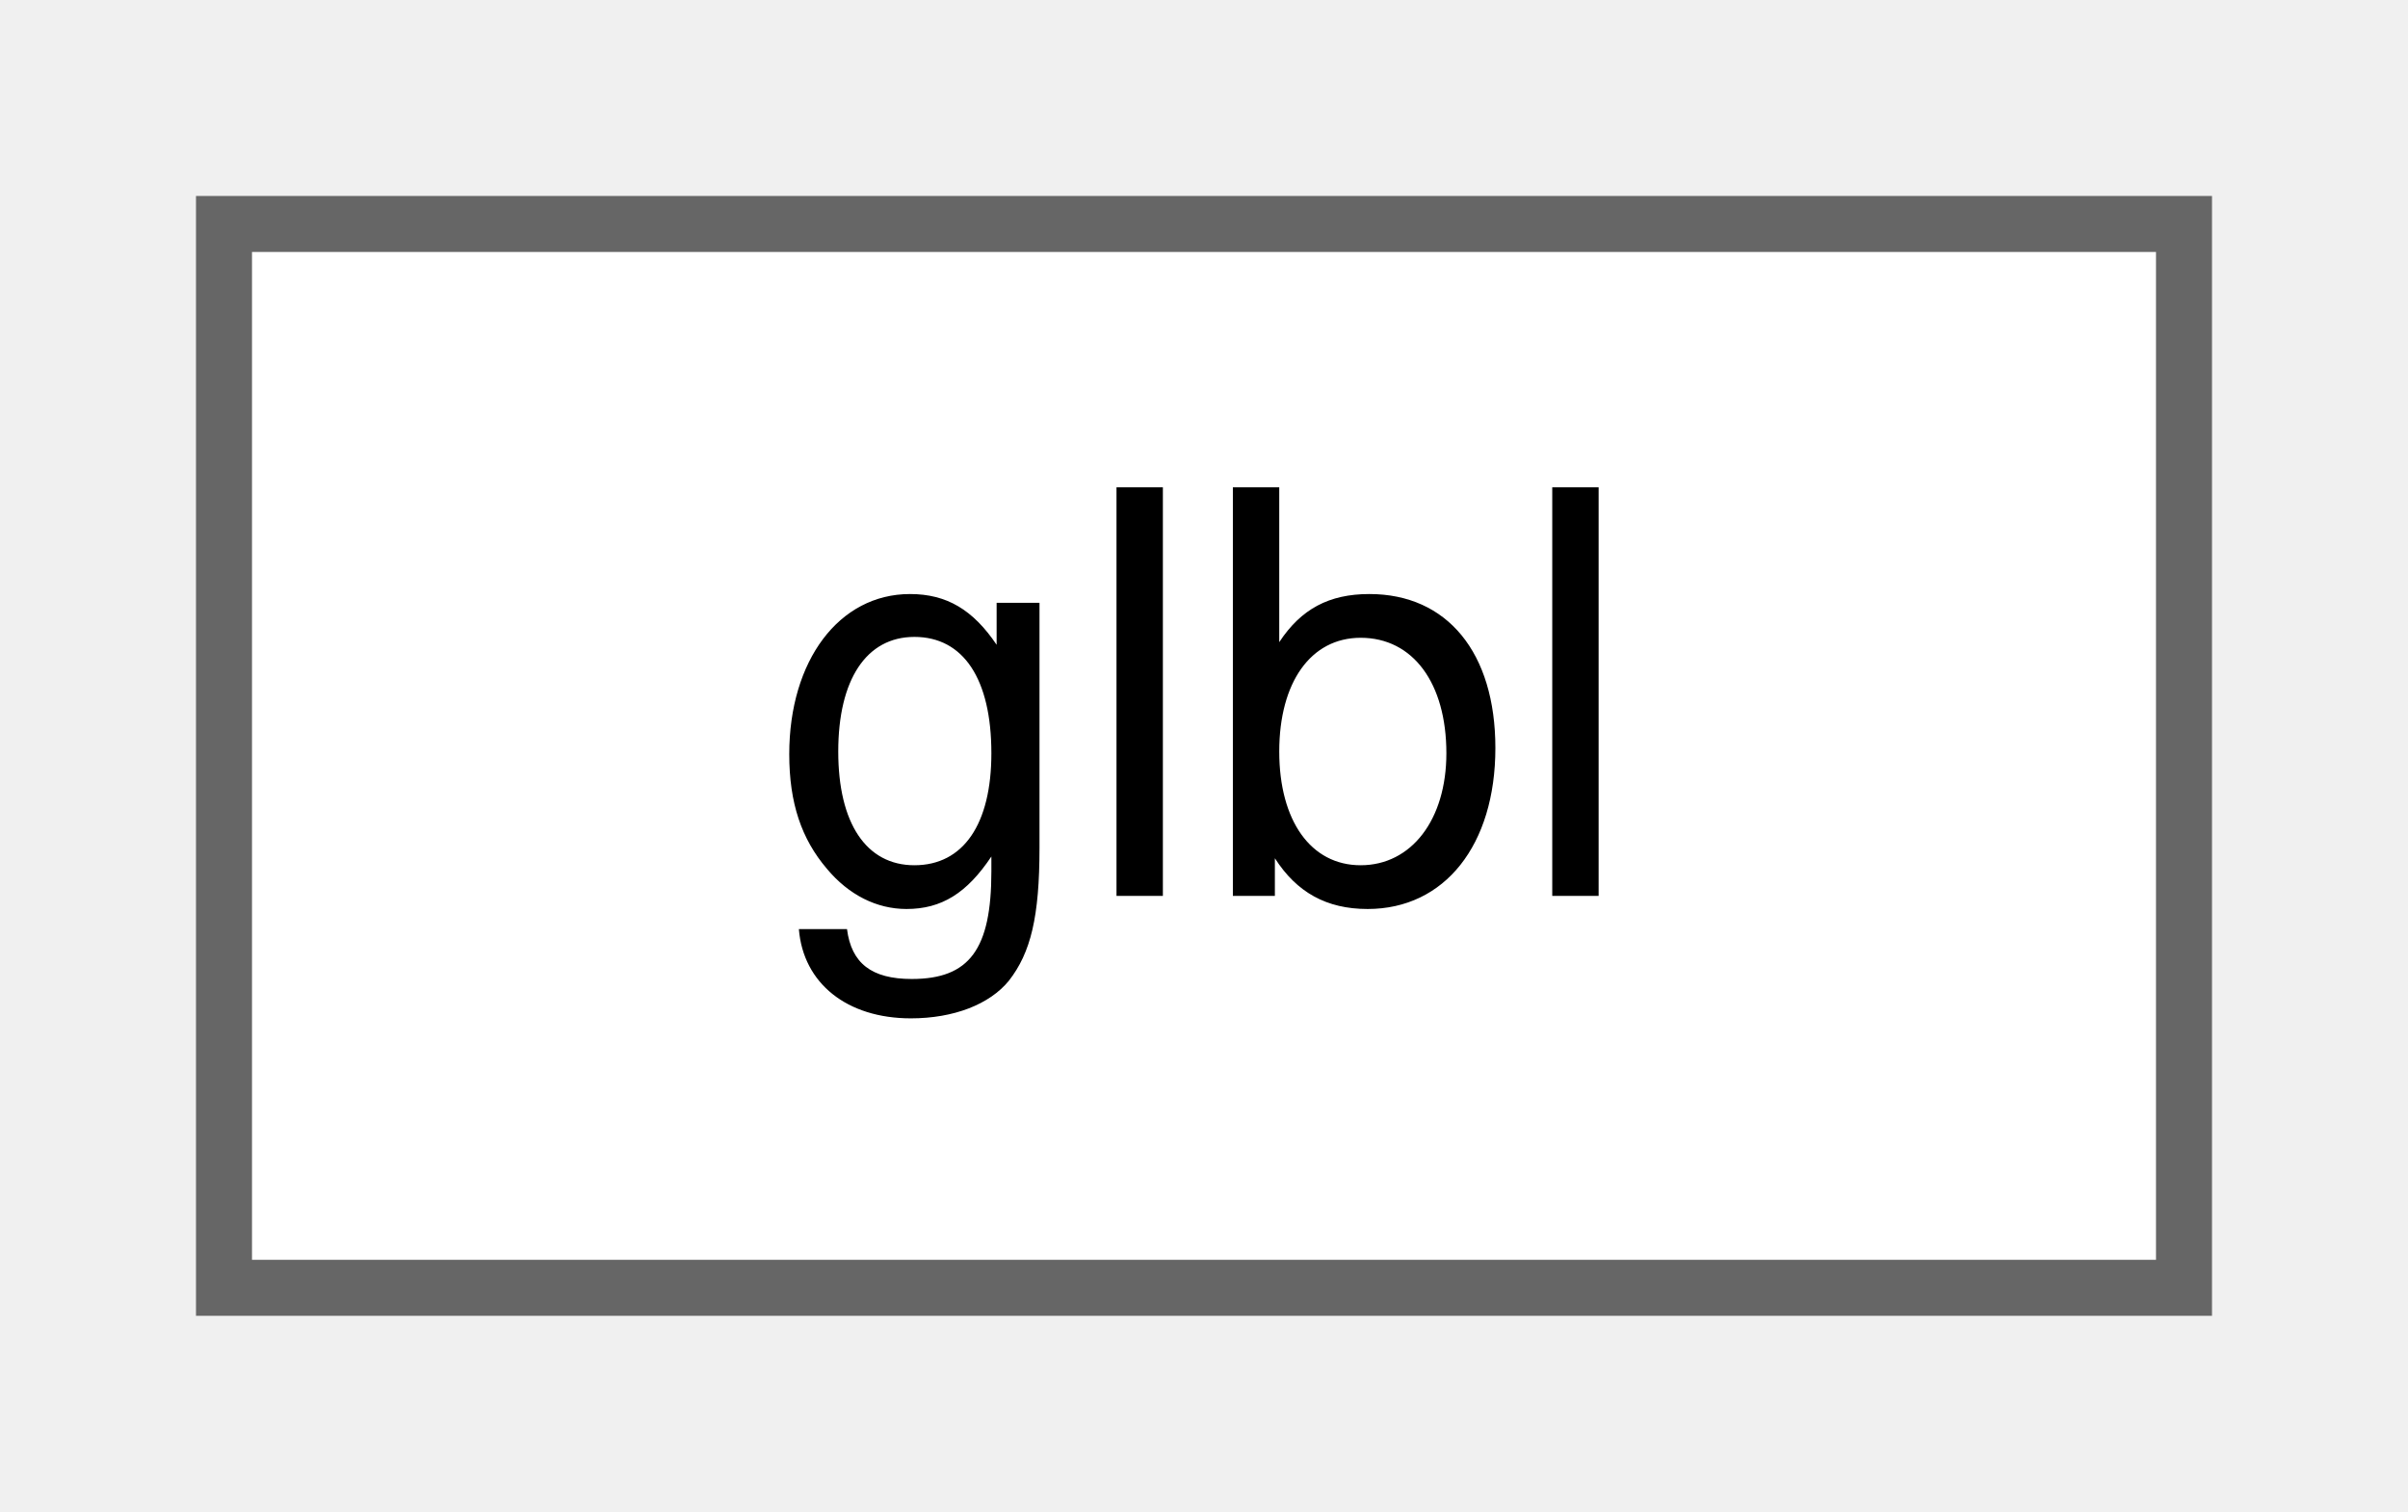
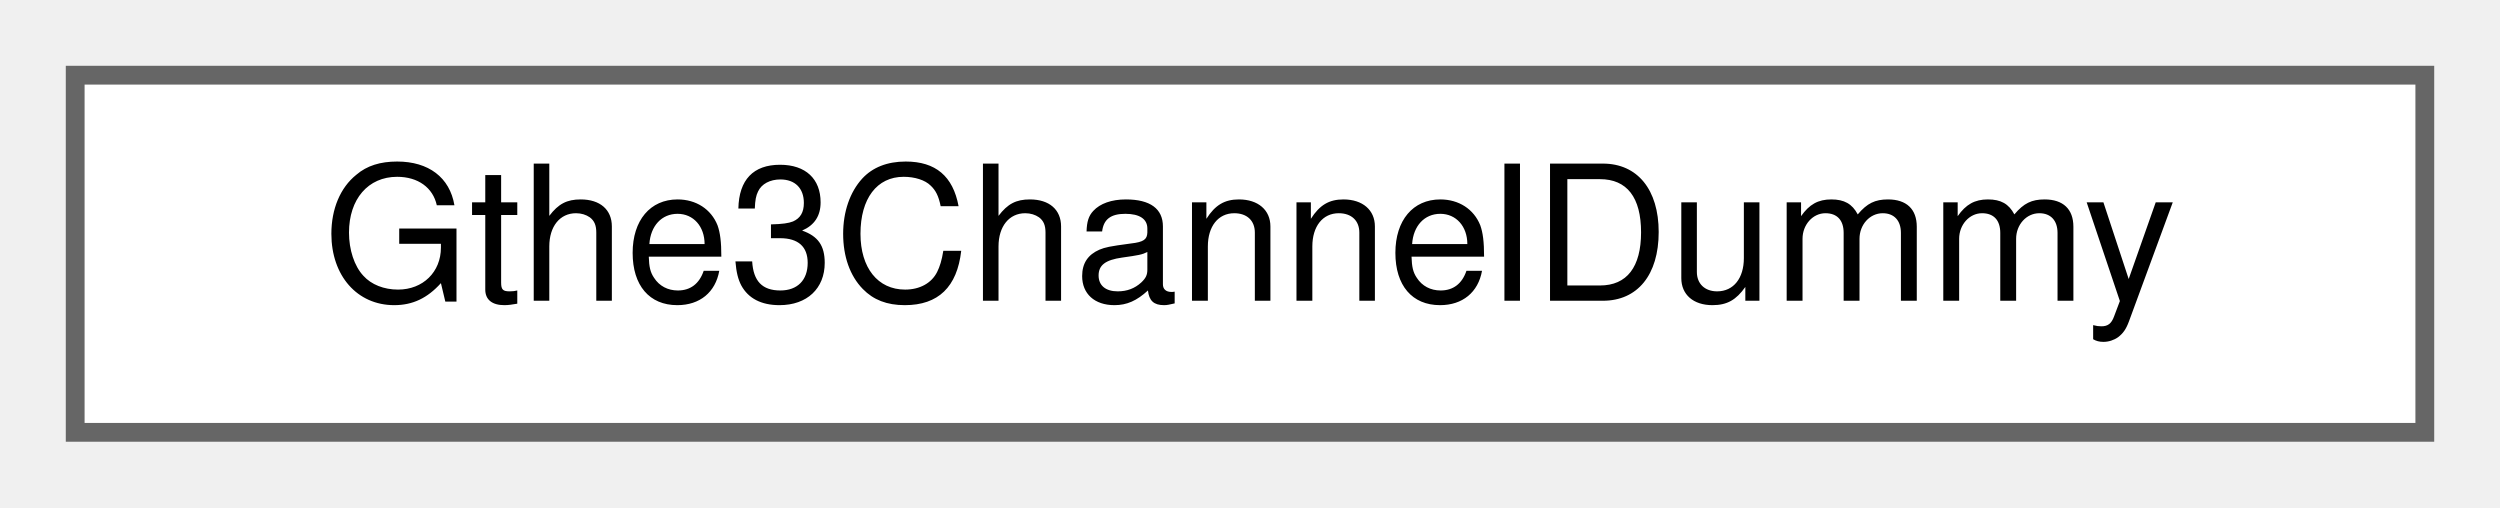
- <svg xmlns="http://www.w3.org/2000/svg" xmlns:xlink="http://www.w3.org/1999/xlink" width="43pt" height="27pt" viewBox="0.00 0.00 43.00 27.00">
+ <svg xmlns="http://www.w3.org/2000/svg" xmlns:xlink="http://www.w3.org/1999/xlink" width="133pt" height="27pt" viewBox="0.00 0.00 133.00 27.00">
  <g id="graph0" class="graph" transform="scale(1 1) rotate(0) translate(4 23)">
    <g id="Node000000" class="node">
      <g id="a_Node000000">
-         <a xlink:href="classglbl.html" target="_top" xlink:title=" ">
-           <polygon fill="white" stroke="#666666" points="35,-19 0,-19 0,0 35,0 35,-19" />
-           <text text-anchor="middle" x="17.5" y="-7" font-family="Helvetica,sans-Serif" font-size="10.00">glbl</text>
+         <a xlink:href="classGthe3ChannelDummy.html" target="_top" xlink:title=" ">
+           <polygon fill="white" stroke="#666666" points="125,-19 0,-19 0,0 125,0 125,-19" />
+           <text text-anchor="middle" x="62.5" y="-7" font-family="Helvetica,sans-Serif" font-size="10.00">Gthe3ChannelDummy</text>
        </a>
      </g>
    </g>
  </g>
</svg>
